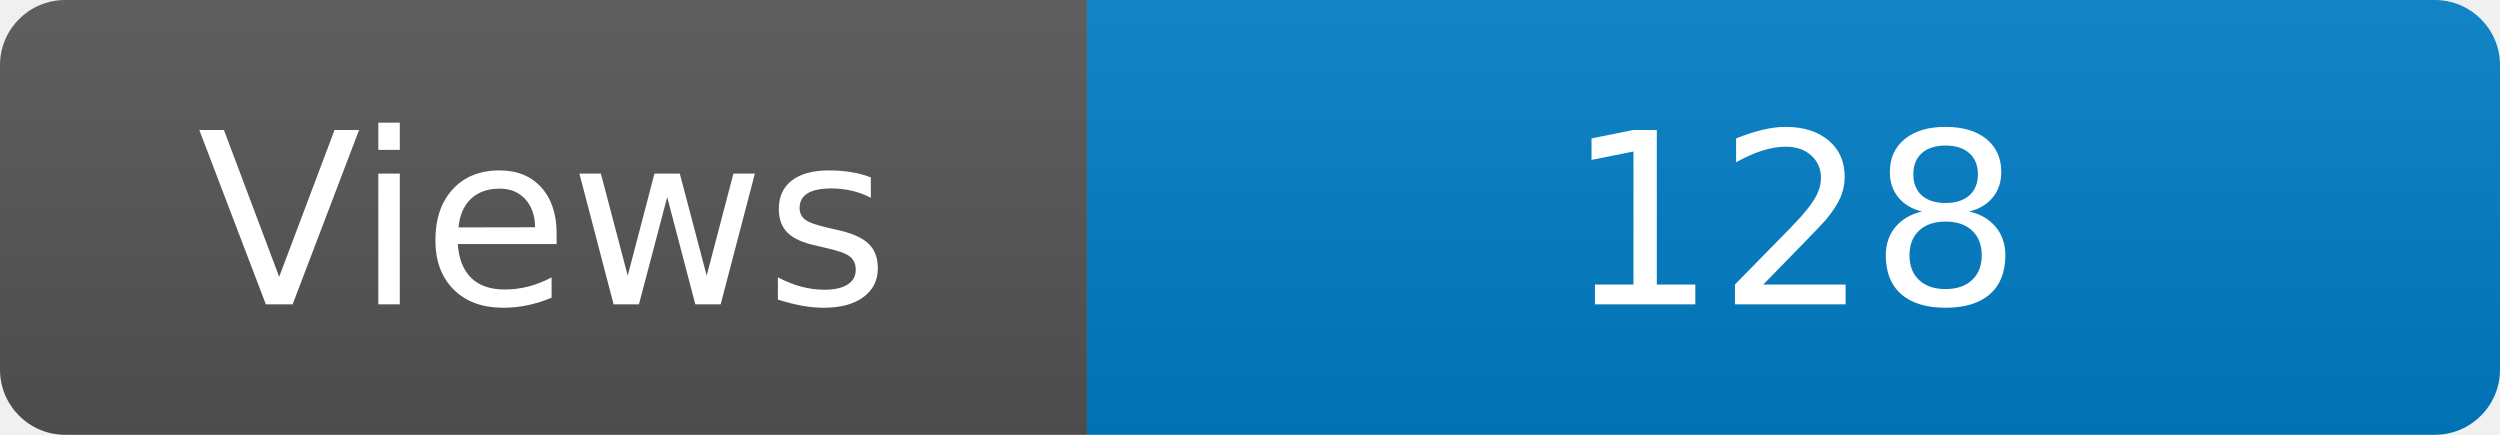
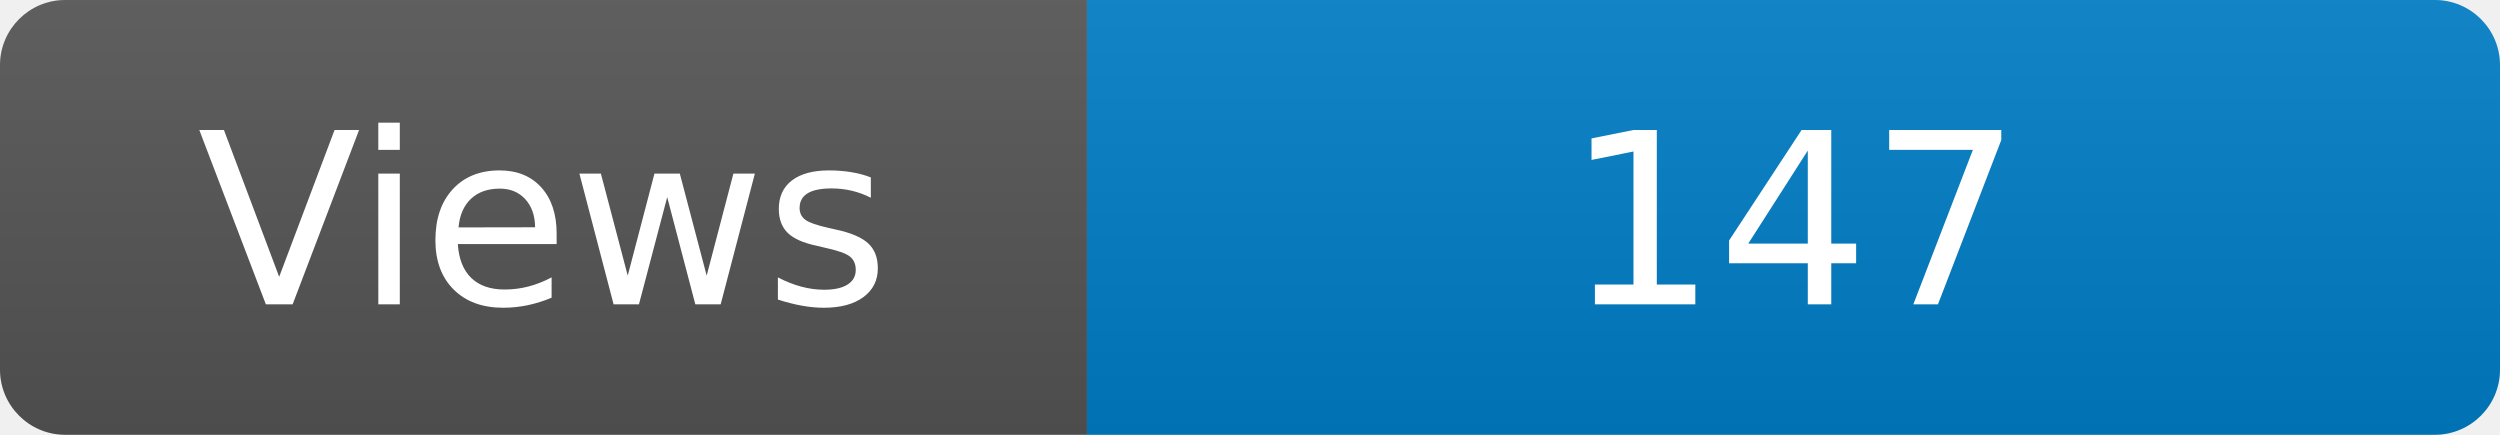
<svg xmlns="http://www.w3.org/2000/svg" width="115" height="20" role="img" aria-label="Maintained?: yes">
  <linearGradient id="s" x2="0" y2="100%">
    <stop offset="0" stop-color="#bbb" stop-opacity=".1" />
    <stop offset="1" stop-opacity=".1" />
  </linearGradient>
  <clipPath id="r">
    <rect width="115" height="20" rx="3" fill="#fff" />
  </clipPath>
  <g clip-path="url(#r)">
    <rect width="50" height="20" fill="#555" />
    <rect x="50" width="160" height="20" fill="#007ec6" />
    <rect width="115" height="20" fill="url(#s)" />
  </g>
  <g fill="#fff" text-anchor="middle" font-family="Verdana,Geneva,DejaVu Sans,sans-serif" font-size="110">
    <text x="250" y="140" transform="scale(.1)" fill="#fff">Views</text>
-     <text x="825" y="140" transform="scale(.1)" fill="#fff">128</text>
+     <text x="825" y="140" transform="scale(.1)" fill="#fff">147</text>
  </g>
</svg>
